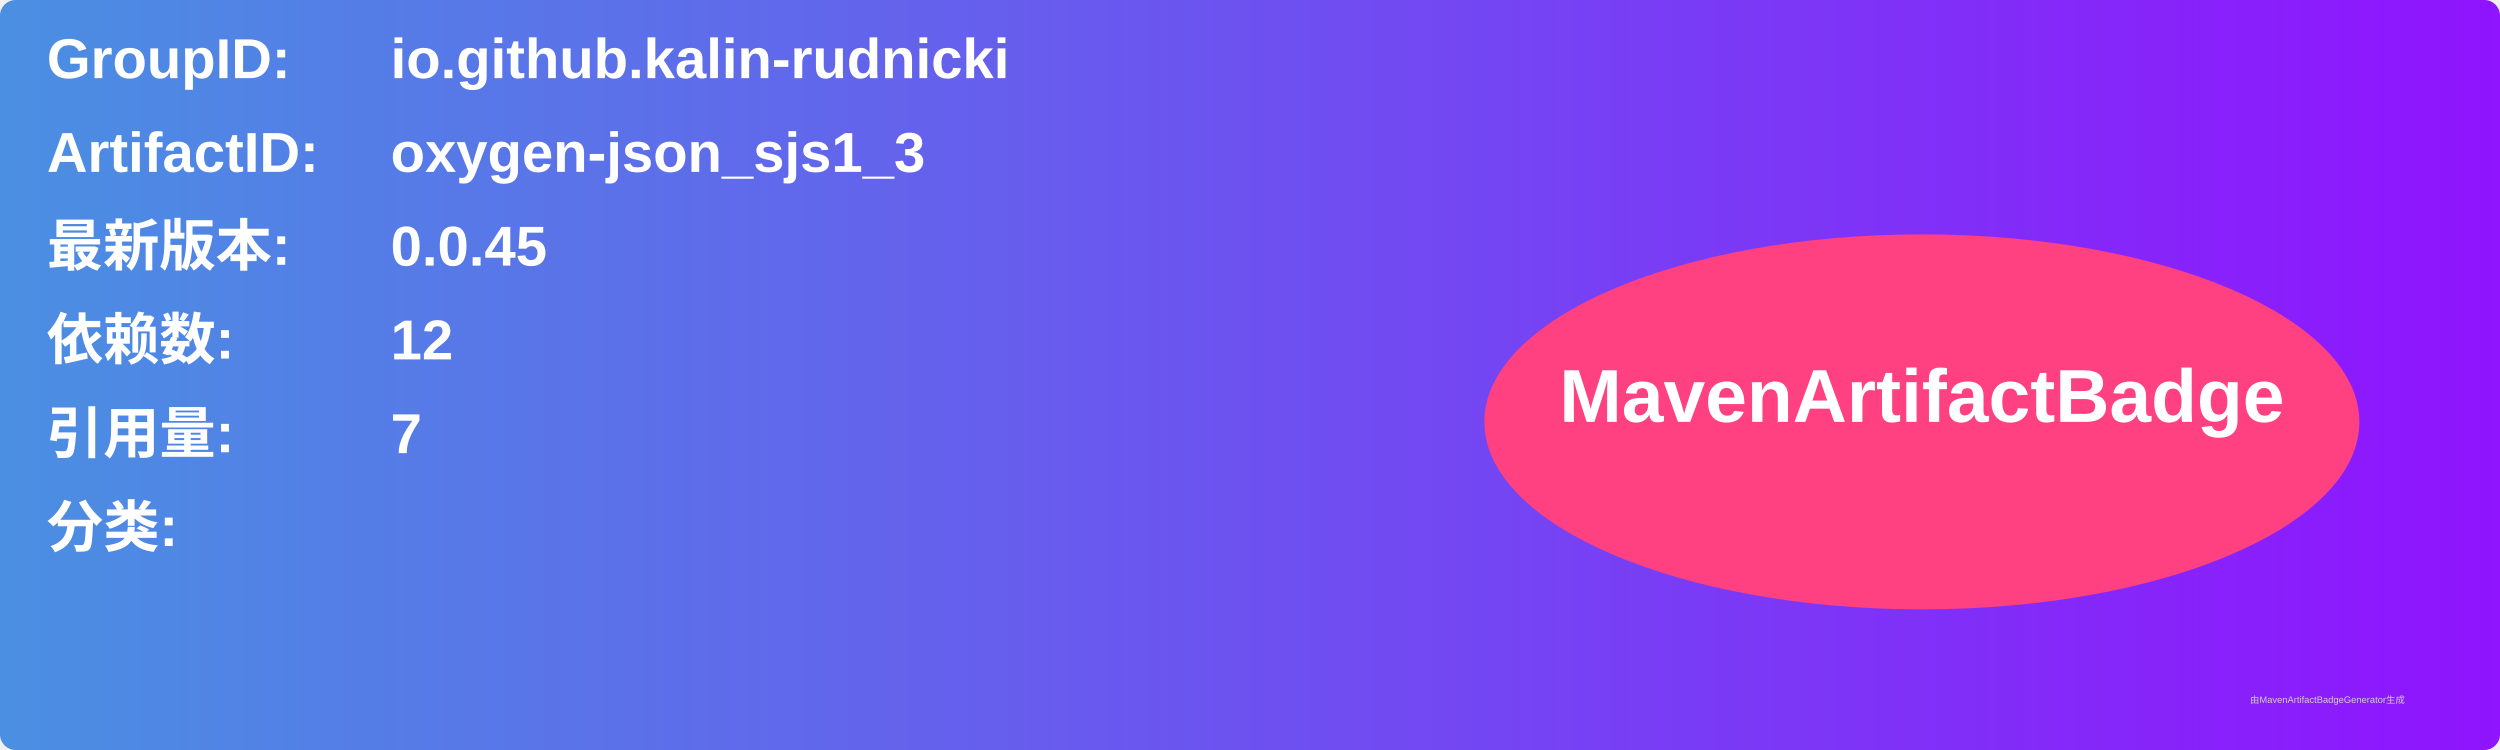
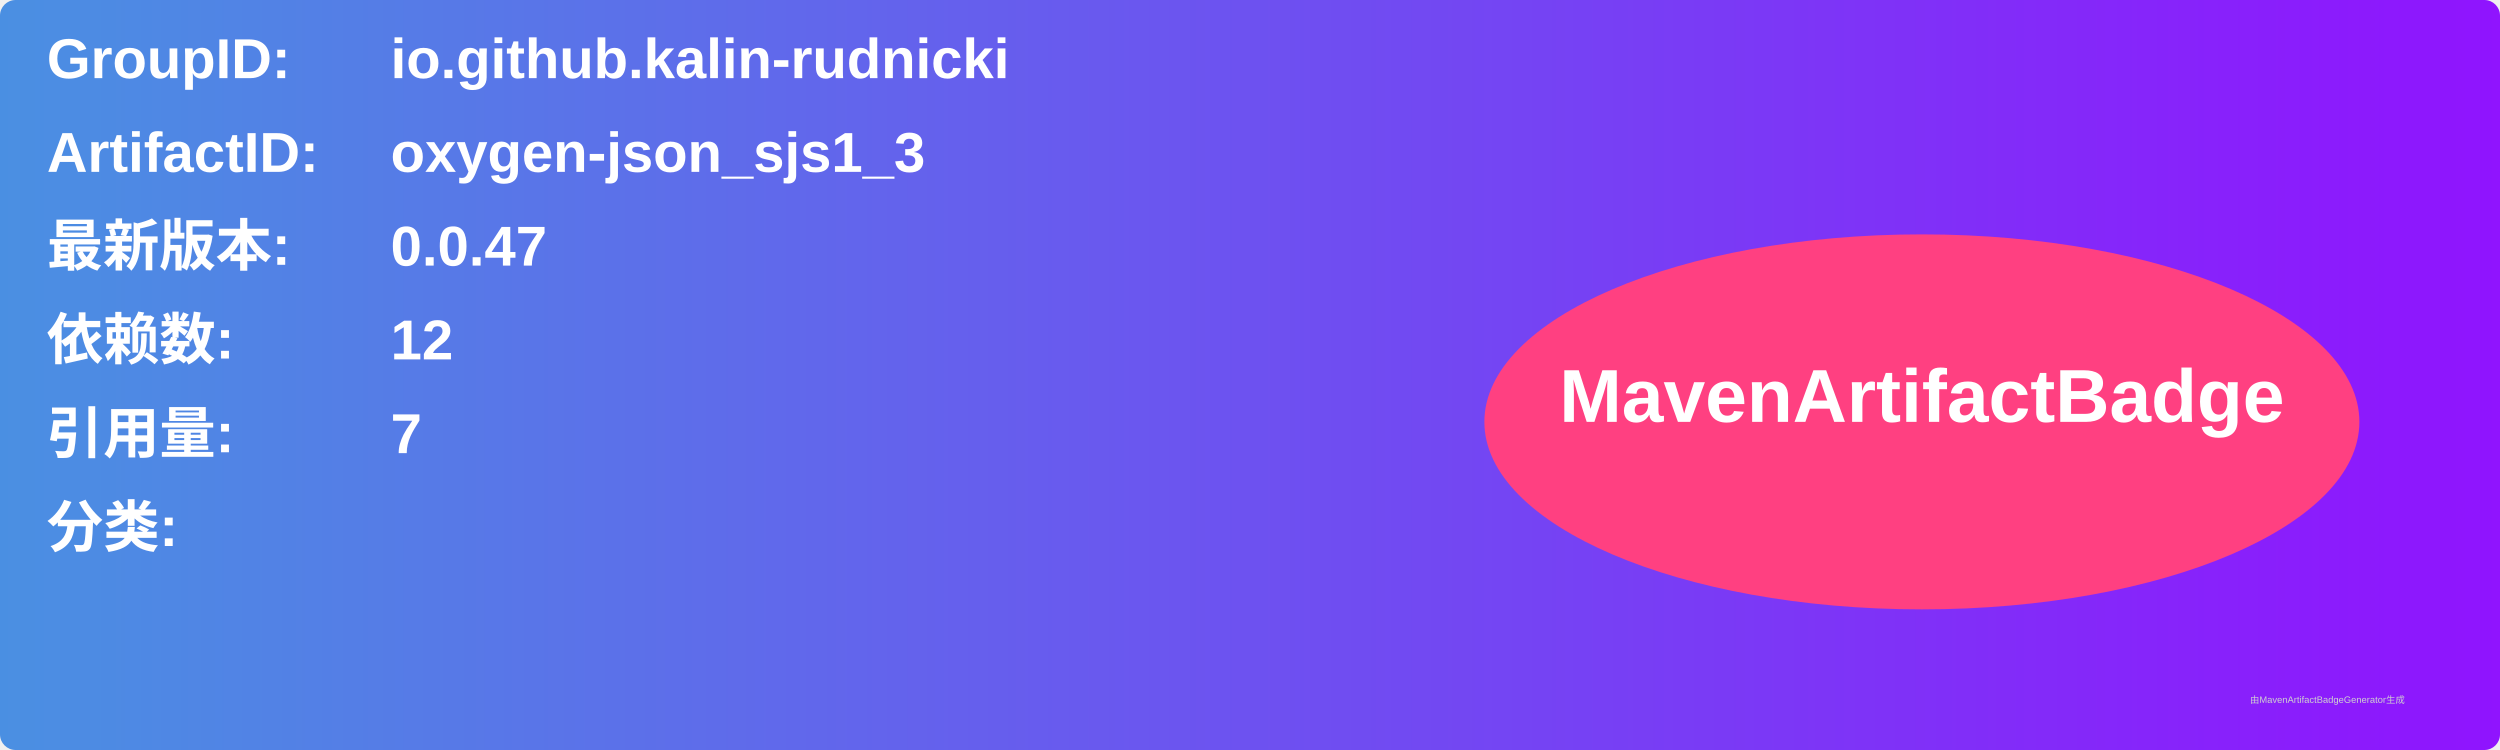
<svg xmlns="http://www.w3.org/2000/svg" width="800" height="240" viewBox="0 0 800 240">
  <linearGradient id="grad" x1="0%" y1="0%" x2="100%" y2="0%">
    <stop offset="0%" stop-color="#4a90e2" />
    <stop offset="100%" stop-color="#9013fe" />
  </linearGradient>
  <rect width="100%" height="100%" rx="5" ry="5" fill="url(#grad)" />
  <g transform="translate(15, 15)">
    <text x="0" y="10" font-family="Arial" font-size="18" fill="white" font-weight="bold" width="260">GroupID:</text>
    <text x="110" y="10" font-family="Arial" font-size="18" fill="white" font-weight="bold" width="460">io.github.kalin-rudnicki</text>
    <text x="0" y="40" font-family="Arial" font-size="18" fill="white" font-weight="bold" width="260">ArtifactID:</text>
    <text x="110" y="40" font-family="Arial" font-size="18" fill="white" font-weight="bold" width="460">oxygen-json_sjs1_3</text>
    <text x="0" y="70" font-family="Arial" font-size="18" fill="white" font-weight="bold">最新版本:</text>
    <text x="110" y="70" font-family="Arial" font-size="18" fill="white" font-weight="bold">
-       <tspan font-weight="bold">0.0.45</tspan>
+       <tspan font-weight="bold">0.0.47</tspan>
    </text>
    <text x="0" y="100" font-family="Arial" font-size="18" fill="white" font-weight="bold">依赖数: </text>
    <text x="110" y="100" font-family="Arial" font-size="18" fill="white">
      <tspan font-weight="bold">12</tspan>
    </text>
    <text x="0" y="130" font-family="Arial" font-size="18" fill="white" font-weight="bold">引用量: </text>
    <text x="110" y="130" font-family="Arial" font-size="18" fill="white">
      <tspan font-weight="bold">7</tspan>
    </text>
    <text x="0" y="160" font-family="Arial" font-size="18" fill="white" font-weight="bold">分类:</text>
    <text x="10" y="190" font-family="Arial" font-size="10" fill="white">
      <tspan font-weight="bold" />
    </text>
    <ellipse cx="600" cy="120" rx="140" ry="60" fill="#ff4081" />
    <text x="600" y="120" text-anchor="middle" font-family="Arial" font-size="24" fill="white" font-weight="bold">MavenArtifactBadge</text>
  </g>
  <text x="720" y="225" font-family="Arial" font-size="3" fill="#d0d0d0">由MavenArtifactBadgeGenerator生成</text>
</svg>
